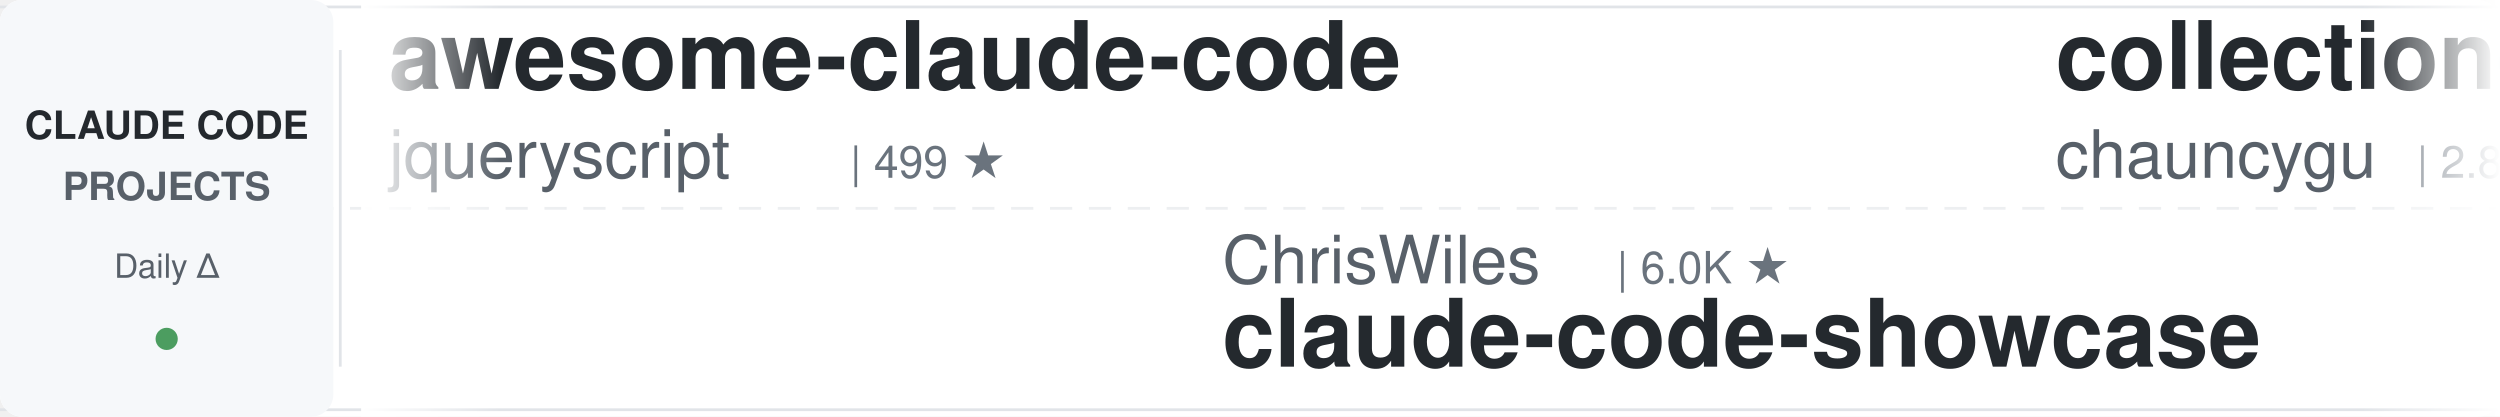
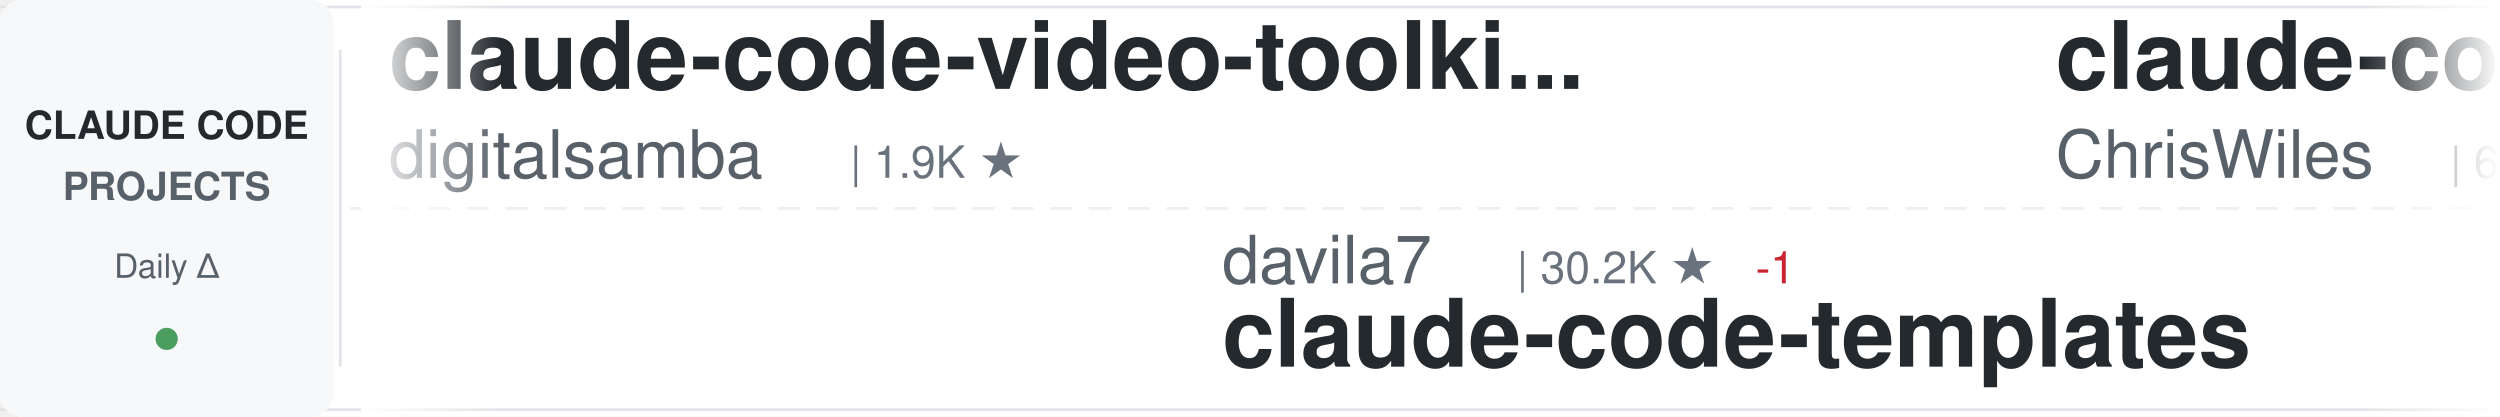
<svg xmlns="http://www.w3.org/2000/svg" width="900" height="150">
  <defs>
    <linearGradient id="awesomeLeftFade" x1="0%" y1="0%" x2="100%" y2="0%">
      <stop offset="0%" style="stop-color:#ffffff;stop-opacity:1" />
      <stop offset="100%" style="stop-color:#ffffff;stop-opacity:0" />
    </linearGradient>
    <linearGradient id="awesomeRightFade" x1="0%" y1="0%" x2="100%" y2="0%">
      <stop offset="0%" style="stop-color:#ffffff;stop-opacity:0" />
      <stop offset="100%" style="stop-color:#ffffff;stop-opacity:1" />
    </linearGradient>
  </defs>
  <rect width="900" height="150" fill="#ffffff" rx="8" />
  <rect x="0" y="2" width="900" height="1" fill="#e1e4e8" />
  <rect x="0" y="147" width="900" height="1" fill="#e1e4e8" />
  <line x1="0" y1="75" x2="900" y2="75" stroke="#e1e4e8" stroke-width="1" stroke-dasharray="8 6" opacity="0.6" />
  <rect x="0" y="0" width="120" height="150" fill="#f6f8fa" rx="8" />
  <text x="60" y="50" font-family="-apple-system, BlinkMacSystemFont, 'Segoe UI', Helvetica, Arial, sans-serif" font-size="14" font-weight="600" fill="#24292e" text-anchor="middle">CLAUDE CODE</text>
  <text x="60" y="72" font-family="-apple-system, BlinkMacSystemFont, 'Segoe UI', Helvetica, Arial, sans-serif" font-size="14" font-weight="600" fill="#586069" text-anchor="middle">PROJECTS</text>
  <text x="60" y="100" font-family="-apple-system, BlinkMacSystemFont, 'Segoe UI', Helvetica, Arial, sans-serif" font-size="12" font-weight="500" fill="#586069" text-anchor="middle">Daily Δ</text>
  <circle cx="60" cy="122" r="4" fill="#22863a" opacity="0.8" />
  <rect x="122" y="18" width="1" height="114" fill="#e1e4e8" />
  <clipPath id="awesomeTickerClip">
    <rect x="130" y="0" width="770" height="150" />
  </clipPath>
  <g clip-path="url(#awesomeTickerClip)">
    <g id="awesomeTickerItems">
      <animateTransform attributeName="transform" attributeType="XML" type="translate" from="0 0" to="-3000 0" dur="54s" repeatCount="indefinite" />
      <g transform="translate(0, 0)">
-         <text x="140" y="32" font-family="-apple-system, BlinkMacSystemFont, 'Segoe UI', Helvetica, Arial, sans-serif" font-size="34" font-weight="600" fill="#24292e">awesome-claude-code</text>
-         <text x="140" y="64" font-family="-apple-system, BlinkMacSystemFont, 'Segoe UI', Helvetica, Arial, sans-serif" font-size="24" font-weight="400" fill="#586069">jqueryscript</text>
-         <text x="306" y="64" font-family="-apple-system, BlinkMacSystemFont, 'Segoe UI', Helvetica, Arial, sans-serif" font-size="16" font-weight="500" fill="#6a737d">| 499 ★</text>
+         <text x="140" y="32" font-family="-apple-system, BlinkMacSystemFont, 'Segoe UI', Helvetica, Arial, sans-serif" font-size="34" font-weight="600" fill="#24292e">claude-code-video-toolki...</text>
+         <text x="140" y="64" font-family="-apple-system, BlinkMacSystemFont, 'Segoe UI', Helvetica, Arial, sans-serif" font-size="24" font-weight="400" fill="#586069">digitalsamba</text>
+         <text x="306" y="64" font-family="-apple-system, BlinkMacSystemFont, 'Segoe UI', Helvetica, Arial, sans-serif" font-size="16" font-weight="500" fill="#6a737d">| 1.9K ★</text>
      </g>
      <g transform="translate(300, 0)">
-         <text x="140" y="102" font-family="-apple-system, BlinkMacSystemFont, 'Segoe UI', Helvetica, Arial, sans-serif" font-size="24" font-weight="400" fill="#586069">ChrisWiles</text>
-         <text x="282" y="102" font-family="-apple-system, BlinkMacSystemFont, 'Segoe UI', Helvetica, Arial, sans-serif" font-size="16" font-weight="500" fill="#6a737d">| 6.0K ★</text>
-         <text x="140" y="132" font-family="-apple-system, BlinkMacSystemFont, 'Segoe UI', Helvetica, Arial, sans-serif" font-size="34" font-weight="600" fill="#24292e">claude-code-showcase</text>
+         <text x="140" y="102" font-family="-apple-system, BlinkMacSystemFont, 'Segoe UI', Helvetica, Arial, sans-serif" font-size="24" font-weight="400" fill="#586069">davila7</text>
+         <text x="246" y="102" font-family="-apple-system, BlinkMacSystemFont, 'Segoe UI', Helvetica, Arial, sans-serif" font-size="16" font-weight="500" fill="#6a737d">| 30.2K ★</text>
+         <text x="332" y="102" font-family="-apple-system, BlinkMacSystemFont, 'Segoe UI', Helvetica, Arial, sans-serif" font-size="16" font-weight="500" fill="#cb2431"> -1</text>
+         <text x="140" y="132" font-family="-apple-system, BlinkMacSystemFont, 'Segoe UI', Helvetica, Arial, sans-serif" font-size="34" font-weight="600" fill="#24292e">claude-code-templates</text>
      </g>
      <g transform="translate(600, 0)">
-         <text x="140" y="32" font-family="-apple-system, BlinkMacSystemFont, 'Segoe UI', Helvetica, Arial, sans-serif" font-size="34" font-weight="600" fill="#24292e">collection-claude-code-s...</text>
-         <text x="140" y="64" font-family="-apple-system, BlinkMacSystemFont, 'Segoe UI', Helvetica, Arial, sans-serif" font-size="24" font-weight="400" fill="#586069">chauncygu</text>
-         <text x="270" y="64" font-family="-apple-system, BlinkMacSystemFont, 'Segoe UI', Helvetica, Arial, sans-serif" font-size="16" font-weight="500" fill="#6a737d">| 2.8K ★</text>
+         <text x="140" y="32" font-family="-apple-system, BlinkMacSystemFont, 'Segoe UI', Helvetica, Arial, sans-serif" font-size="34" font-weight="600" fill="#24292e">claude-code-showcase</text>
+         <text x="140" y="64" font-family="-apple-system, BlinkMacSystemFont, 'Segoe UI', Helvetica, Arial, sans-serif" font-size="24" font-weight="400" fill="#586069">ChrisWiles</text>
+         <text x="282" y="64" font-family="-apple-system, BlinkMacSystemFont, 'Segoe UI', Helvetica, Arial, sans-serif" font-size="16" font-weight="500" fill="#6a737d">| 6.0K ★</text>
      </g>
      <g transform="translate(900, 0)">
-         <text x="140" y="102" font-family="-apple-system, BlinkMacSystemFont, 'Segoe UI', Helvetica, Arial, sans-serif" font-size="24" font-weight="400" fill="#586069">alejandrobalderas</text>
-         <text x="366" y="102" font-family="-apple-system, BlinkMacSystemFont, 'Segoe UI', Helvetica, Arial, sans-serif" font-size="16" font-weight="500" fill="#6a737d">| 2.8K ★</text>
-         <text x="140" y="132" font-family="-apple-system, BlinkMacSystemFont, 'Segoe UI', Helvetica, Arial, sans-serif" font-size="34" font-weight="600" fill="#24292e">claude-code-from-source</text>
+         <text x="140" y="102" font-family="-apple-system, BlinkMacSystemFont, 'Segoe UI', Helvetica, Arial, sans-serif" font-size="24" font-weight="400" fill="#586069">anthropics</text>
+         <text x="282" y="102" font-family="-apple-system, BlinkMacSystemFont, 'Segoe UI', Helvetica, Arial, sans-serif" font-size="16" font-weight="500" fill="#6a737d">| 5.9K ★</text>
+         <text x="140" y="132" font-family="-apple-system, BlinkMacSystemFont, 'Segoe UI', Helvetica, Arial, sans-serif" font-size="34" font-weight="600" fill="#24292e">claude-code-security-rev...</text>
      </g>
      <g transform="translate(1200, 0)">
-         <text x="140" y="32" font-family="-apple-system, BlinkMacSystemFont, 'Segoe UI', Helvetica, Arial, sans-serif" font-size="34" font-weight="600" fill="#24292e">Open-ClaudeCode</text>
-         <text x="140" y="64" font-family="-apple-system, BlinkMacSystemFont, 'Segoe UI', Helvetica, Arial, sans-serif" font-size="24" font-weight="400" fill="#586069">LING71671</text>
-         <text x="270" y="64" font-family="-apple-system, BlinkMacSystemFont, 'Segoe UI', Helvetica, Arial, sans-serif" font-size="16" font-weight="500" fill="#6a737d">| 943 ★</text>
+         <text x="140" y="32" font-family="-apple-system, BlinkMacSystemFont, 'Segoe UI', Helvetica, Arial, sans-serif" font-size="34" font-weight="600" fill="#24292e">free-claude-code</text>
+         <text x="140" y="64" font-family="-apple-system, BlinkMacSystemFont, 'Segoe UI', Helvetica, Arial, sans-serif" font-size="24" font-weight="400" fill="#586069">Alishahryar1</text>
+         <text x="306" y="64" font-family="-apple-system, BlinkMacSystemFont, 'Segoe UI', Helvetica, Arial, sans-serif" font-size="16" font-weight="500" fill="#6a737d">| 45.5K ★</text>
+         <text x="392" y="64" font-family="-apple-system, BlinkMacSystemFont, 'Segoe UI', Helvetica, Arial, sans-serif" font-size="16" font-weight="500" fill="#22863a"> +6</text>
      </g>
      <g transform="translate(1500, 0)">
-         <text x="140" y="102" font-family="-apple-system, BlinkMacSystemFont, 'Segoe UI', Helvetica, Arial, sans-serif" font-size="24" font-weight="400" fill="#586069">WorldFlowAI</text>
-         <text x="294" y="102" font-family="-apple-system, BlinkMacSystemFont, 'Segoe UI', Helvetica, Arial, sans-serif" font-size="16" font-weight="500" fill="#6a737d">| 1.3K ★</text>
-         <text x="140" y="132" font-family="-apple-system, BlinkMacSystemFont, 'Segoe UI', Helvetica, Arial, sans-serif" font-size="34" font-weight="600" fill="#24292e">everything-claude-code</text>
+         <text x="140" y="102" font-family="-apple-system, BlinkMacSystemFont, 'Segoe UI', Helvetica, Arial, sans-serif" font-size="24" font-weight="400" fill="#586069">repowise-dev</text>
+         <text x="306" y="102" font-family="-apple-system, BlinkMacSystemFont, 'Segoe UI', Helvetica, Arial, sans-serif" font-size="16" font-weight="500" fill="#6a737d">| 1.2K ★</text>
+         <text x="140" y="132" font-family="-apple-system, BlinkMacSystemFont, 'Segoe UI', Helvetica, Arial, sans-serif" font-size="34" font-weight="600" fill="#24292e">claude-code-prompts</text>
      </g>
      <g transform="translate(1800, 0)">
-         <text x="140" y="32" font-family="-apple-system, BlinkMacSystemFont, 'Segoe UI', Helvetica, Arial, sans-serif" font-size="34" font-weight="600" fill="#24292e">pi-vs-claude-code</text>
-         <text x="140" y="64" font-family="-apple-system, BlinkMacSystemFont, 'Segoe UI', Helvetica, Arial, sans-serif" font-size="24" font-weight="400" fill="#586069">disler</text>
-         <text x="234" y="64" font-family="-apple-system, BlinkMacSystemFont, 'Segoe UI', Helvetica, Arial, sans-serif" font-size="16" font-weight="500" fill="#6a737d">| 1.6K ★</text>
+         <text x="140" y="32" font-family="-apple-system, BlinkMacSystemFont, 'Segoe UI', Helvetica, Arial, sans-serif" font-size="34" font-weight="600" fill="#24292e">Claude-code</text>
+         <text x="140" y="64" font-family="-apple-system, BlinkMacSystemFont, 'Segoe UI', Helvetica, Arial, sans-serif" font-size="24" font-weight="400" fill="#586069">zstmfhy</text>
+         <text x="246" y="64" font-family="-apple-system, BlinkMacSystemFont, 'Segoe UI', Helvetica, Arial, sans-serif" font-size="16" font-weight="500" fill="#6a737d">| 190 ★</text>
      </g>
      <g transform="translate(2100, 0)">
-         <text x="140" y="102" font-family="-apple-system, BlinkMacSystemFont, 'Segoe UI', Helvetica, Arial, sans-serif" font-size="24" font-weight="400" fill="#586069">pedrohcgs</text>
-         <text x="270" y="102" font-family="-apple-system, BlinkMacSystemFont, 'Segoe UI', Helvetica, Arial, sans-serif" font-size="16" font-weight="500" fill="#6a737d">| 1.5K ★</text>
-         <text x="347" y="102" font-family="-apple-system, BlinkMacSystemFont, 'Segoe UI', Helvetica, Arial, sans-serif" font-size="16" font-weight="500" fill="#22863a"> +2</text>
-         <text x="140" y="132" font-family="-apple-system, BlinkMacSystemFont, 'Segoe UI', Helvetica, Arial, sans-serif" font-size="34" font-weight="600" fill="#24292e">claude-code-my-workflow</text>
+         <text x="140" y="102" font-family="-apple-system, BlinkMacSystemFont, 'Segoe UI', Helvetica, Arial, sans-serif" font-size="24" font-weight="400" fill="#586069">1rgs</text>
+         <text x="210" y="102" font-family="-apple-system, BlinkMacSystemFont, 'Segoe UI', Helvetica, Arial, sans-serif" font-size="16" font-weight="500" fill="#6a737d">| 3.7K ★</text>
+         <text x="140" y="132" font-family="-apple-system, BlinkMacSystemFont, 'Segoe UI', Helvetica, Arial, sans-serif" font-size="34" font-weight="600" fill="#24292e">claude-code-proxy</text>
      </g>
      <g transform="translate(2400, 0)">
-         <text x="140" y="32" font-family="-apple-system, BlinkMacSystemFont, 'Segoe UI', Helvetica, Arial, sans-serif" font-size="34" font-weight="600" fill="#24292e">Auto-claude-code-researc...</text>
-         <text x="140" y="64" font-family="-apple-system, BlinkMacSystemFont, 'Segoe UI', Helvetica, Arial, sans-serif" font-size="24" font-weight="400" fill="#586069">wanshuiyin</text>
-         <text x="282" y="64" font-family="-apple-system, BlinkMacSystemFont, 'Segoe UI', Helvetica, Arial, sans-serif" font-size="16" font-weight="500" fill="#6a737d">| 14.7K ★</text>
-         <text x="368" y="64" font-family="-apple-system, BlinkMacSystemFont, 'Segoe UI', Helvetica, Arial, sans-serif" font-size="16" font-weight="500" fill="#22863a"> +1</text>
+         <text x="140" y="32" font-family="-apple-system, BlinkMacSystemFont, 'Segoe UI', Helvetica, Arial, sans-serif" font-size="34" font-weight="600" fill="#24292e">arcads-claude-code</text>
+         <text x="140" y="64" font-family="-apple-system, BlinkMacSystemFont, 'Segoe UI', Helvetica, Arial, sans-serif" font-size="24" font-weight="400" fill="#586069">krusemediallc</text>
+         <text x="318" y="64" font-family="-apple-system, BlinkMacSystemFont, 'Segoe UI', Helvetica, Arial, sans-serif" font-size="16" font-weight="500" fill="#6a737d">| 1.2K ★</text>
+         <text x="395" y="64" font-family="-apple-system, BlinkMacSystemFont, 'Segoe UI', Helvetica, Arial, sans-serif" font-size="16" font-weight="500" fill="#22863a"> +2</text>
      </g>
      <g transform="translate(2700, 0)">
-         <text x="140" y="102" font-family="-apple-system, BlinkMacSystemFont, 'Segoe UI', Helvetica, Arial, sans-serif" font-size="24" font-weight="400" fill="#586069">centminmod</text>
-         <text x="282" y="102" font-family="-apple-system, BlinkMacSystemFont, 'Segoe UI', Helvetica, Arial, sans-serif" font-size="16" font-weight="500" fill="#6a737d">| 2.6K ★</text>
-         <text x="140" y="132" font-family="-apple-system, BlinkMacSystemFont, 'Segoe UI', Helvetica, Arial, sans-serif" font-size="34" font-weight="600" fill="#24292e">my-claude-code-setup</text>
+         <text x="140" y="102" font-family="-apple-system, BlinkMacSystemFont, 'Segoe UI', Helvetica, Arial, sans-serif" font-size="24" font-weight="400" fill="#586069">zebbern</text>
+         <text x="246" y="102" font-family="-apple-system, BlinkMacSystemFont, 'Segoe UI', Helvetica, Arial, sans-serif" font-size="16" font-weight="500" fill="#6a737d">| 4.6K ★</text>
+         <text x="140" y="132" font-family="-apple-system, BlinkMacSystemFont, 'Segoe UI', Helvetica, Arial, sans-serif" font-size="34" font-weight="600" fill="#24292e">claude-code-guide</text>
      </g>
      <g transform="translate(3000, 0)">
-         <text x="140" y="32" font-family="-apple-system, BlinkMacSystemFont, 'Segoe UI', Helvetica, Arial, sans-serif" font-size="34" font-weight="600" fill="#24292e">awesome-claude-code</text>
-         <text x="140" y="64" font-family="-apple-system, BlinkMacSystemFont, 'Segoe UI', Helvetica, Arial, sans-serif" font-size="24" font-weight="400" fill="#586069">jqueryscript</text>
-         <text x="306" y="64" font-family="-apple-system, BlinkMacSystemFont, 'Segoe UI', Helvetica, Arial, sans-serif" font-size="16" font-weight="500" fill="#6a737d">| 499 ★</text>
+         <text x="140" y="32" font-family="-apple-system, BlinkMacSystemFont, 'Segoe UI', Helvetica, Arial, sans-serif" font-size="34" font-weight="600" fill="#24292e">claude-code-video-toolki...</text>
+         <text x="140" y="64" font-family="-apple-system, BlinkMacSystemFont, 'Segoe UI', Helvetica, Arial, sans-serif" font-size="24" font-weight="400" fill="#586069">digitalsamba</text>
+         <text x="306" y="64" font-family="-apple-system, BlinkMacSystemFont, 'Segoe UI', Helvetica, Arial, sans-serif" font-size="16" font-weight="500" fill="#6a737d">| 1.9K ★</text>
      </g>
      <g transform="translate(3300, 0)">
-         <text x="140" y="102" font-family="-apple-system, BlinkMacSystemFont, 'Segoe UI', Helvetica, Arial, sans-serif" font-size="24" font-weight="400" fill="#586069">ChrisWiles</text>
-         <text x="282" y="102" font-family="-apple-system, BlinkMacSystemFont, 'Segoe UI', Helvetica, Arial, sans-serif" font-size="16" font-weight="500" fill="#6a737d">| 6.0K ★</text>
-         <text x="140" y="132" font-family="-apple-system, BlinkMacSystemFont, 'Segoe UI', Helvetica, Arial, sans-serif" font-size="34" font-weight="600" fill="#24292e">claude-code-showcase</text>
+         <text x="140" y="102" font-family="-apple-system, BlinkMacSystemFont, 'Segoe UI', Helvetica, Arial, sans-serif" font-size="24" font-weight="400" fill="#586069">davila7</text>
+         <text x="246" y="102" font-family="-apple-system, BlinkMacSystemFont, 'Segoe UI', Helvetica, Arial, sans-serif" font-size="16" font-weight="500" fill="#6a737d">| 30.2K ★</text>
+         <text x="332" y="102" font-family="-apple-system, BlinkMacSystemFont, 'Segoe UI', Helvetica, Arial, sans-serif" font-size="16" font-weight="500" fill="#cb2431"> -1</text>
+         <text x="140" y="132" font-family="-apple-system, BlinkMacSystemFont, 'Segoe UI', Helvetica, Arial, sans-serif" font-size="34" font-weight="600" fill="#24292e">claude-code-templates</text>
      </g>
      <g transform="translate(3600, 0)">
-         <text x="140" y="32" font-family="-apple-system, BlinkMacSystemFont, 'Segoe UI', Helvetica, Arial, sans-serif" font-size="34" font-weight="600" fill="#24292e">collection-claude-code-s...</text>
-         <text x="140" y="64" font-family="-apple-system, BlinkMacSystemFont, 'Segoe UI', Helvetica, Arial, sans-serif" font-size="24" font-weight="400" fill="#586069">chauncygu</text>
-         <text x="270" y="64" font-family="-apple-system, BlinkMacSystemFont, 'Segoe UI', Helvetica, Arial, sans-serif" font-size="16" font-weight="500" fill="#6a737d">| 2.8K ★</text>
+         <text x="140" y="32" font-family="-apple-system, BlinkMacSystemFont, 'Segoe UI', Helvetica, Arial, sans-serif" font-size="34" font-weight="600" fill="#24292e">claude-code-showcase</text>
+         <text x="140" y="64" font-family="-apple-system, BlinkMacSystemFont, 'Segoe UI', Helvetica, Arial, sans-serif" font-size="24" font-weight="400" fill="#586069">ChrisWiles</text>
+         <text x="282" y="64" font-family="-apple-system, BlinkMacSystemFont, 'Segoe UI', Helvetica, Arial, sans-serif" font-size="16" font-weight="500" fill="#6a737d">| 6.0K ★</text>
      </g>
      <g transform="translate(3900, 0)">
-         <text x="140" y="102" font-family="-apple-system, BlinkMacSystemFont, 'Segoe UI', Helvetica, Arial, sans-serif" font-size="24" font-weight="400" fill="#586069">alejandrobalderas</text>
-         <text x="366" y="102" font-family="-apple-system, BlinkMacSystemFont, 'Segoe UI', Helvetica, Arial, sans-serif" font-size="16" font-weight="500" fill="#6a737d">| 2.8K ★</text>
-         <text x="140" y="132" font-family="-apple-system, BlinkMacSystemFont, 'Segoe UI', Helvetica, Arial, sans-serif" font-size="34" font-weight="600" fill="#24292e">claude-code-from-source</text>
+         <text x="140" y="102" font-family="-apple-system, BlinkMacSystemFont, 'Segoe UI', Helvetica, Arial, sans-serif" font-size="24" font-weight="400" fill="#586069">anthropics</text>
+         <text x="282" y="102" font-family="-apple-system, BlinkMacSystemFont, 'Segoe UI', Helvetica, Arial, sans-serif" font-size="16" font-weight="500" fill="#6a737d">| 5.9K ★</text>
+         <text x="140" y="132" font-family="-apple-system, BlinkMacSystemFont, 'Segoe UI', Helvetica, Arial, sans-serif" font-size="34" font-weight="600" fill="#24292e">claude-code-security-rev...</text>
      </g>
    </g>
  </g>
  <rect x="130" y="0" width="50" height="150" fill="url(#awesomeLeftFade)" />
  <rect x="850" y="0" width="50" height="150" fill="url(#awesomeRightFade)" />
</svg>
